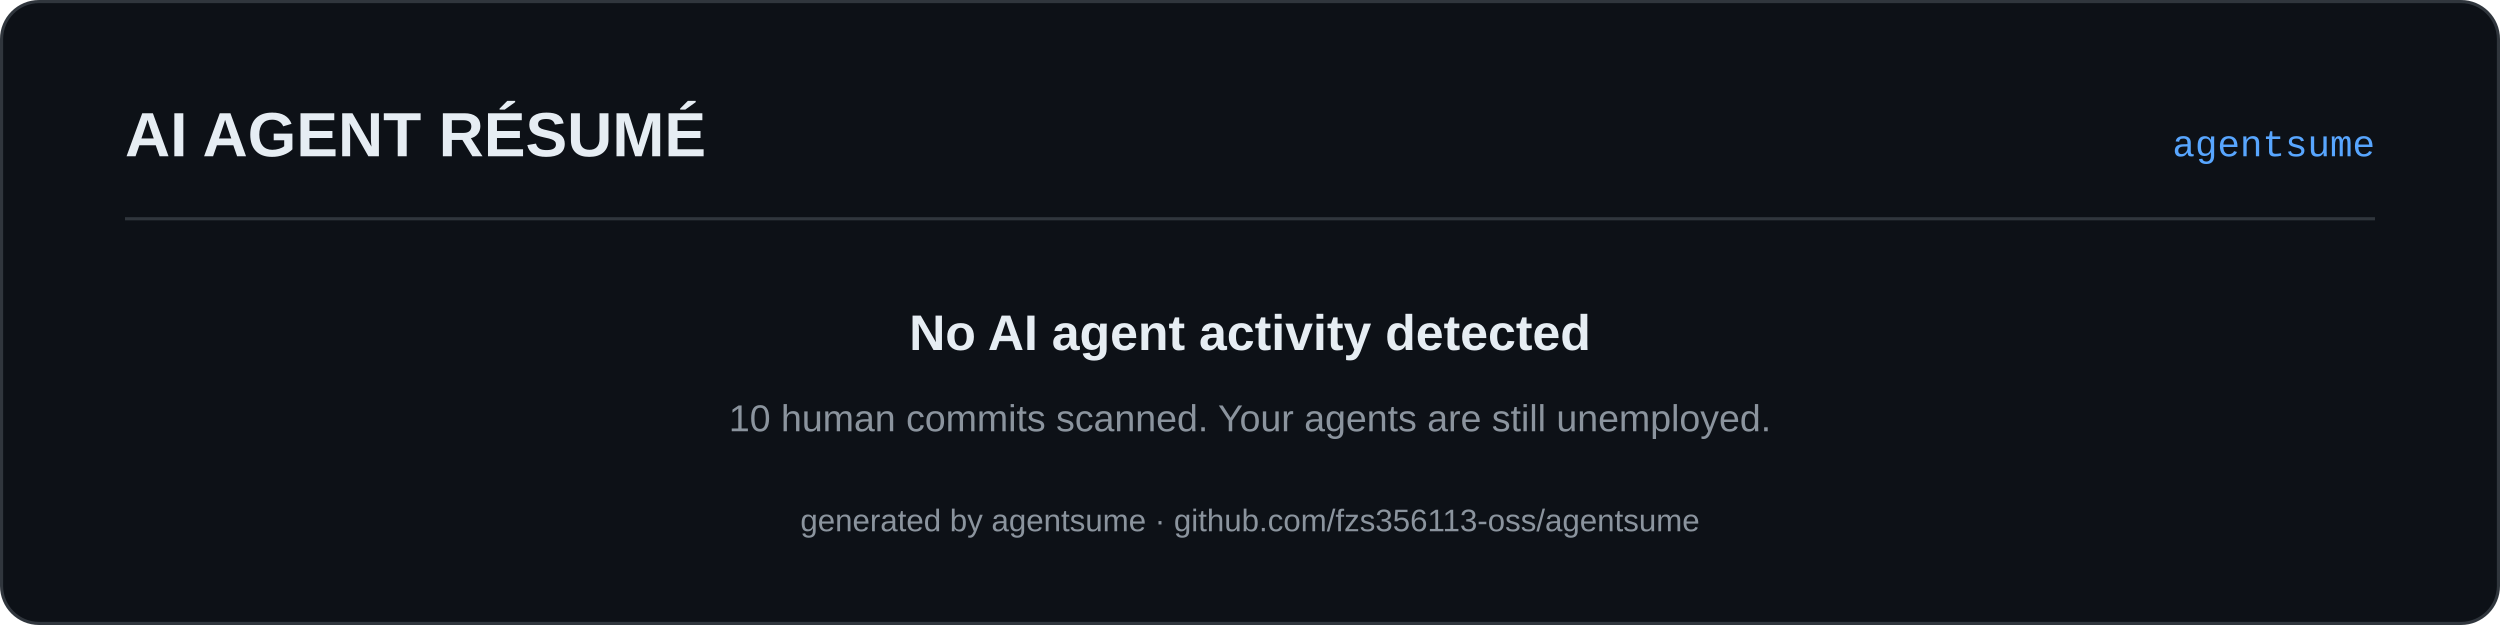
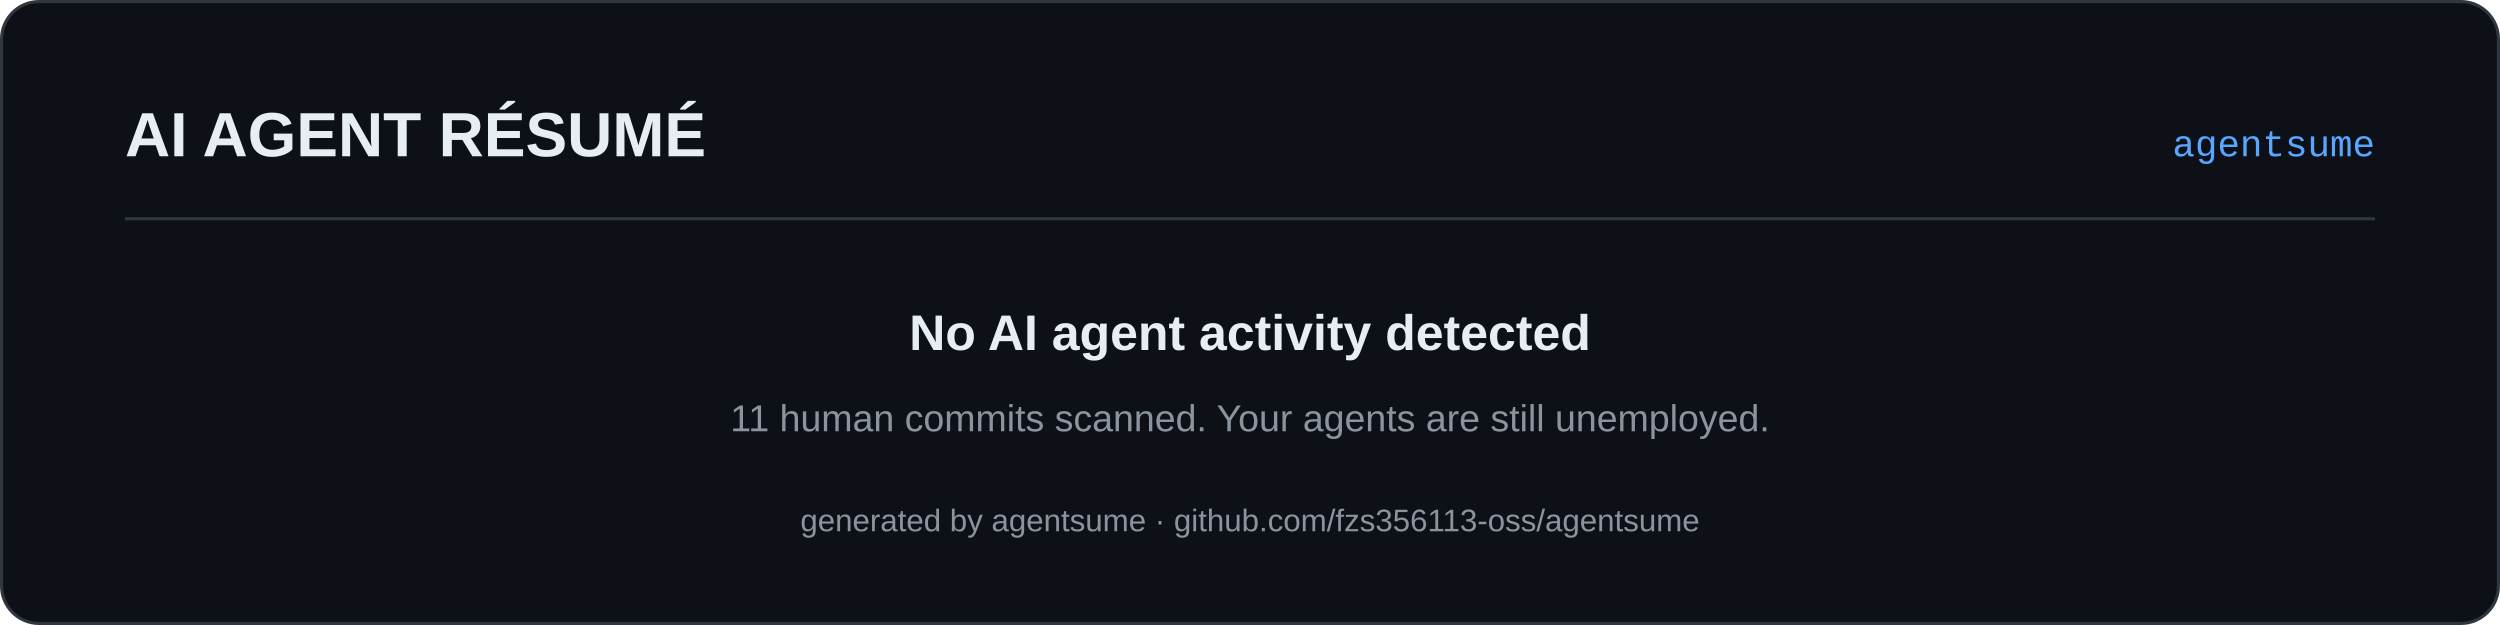
<svg xmlns="http://www.w3.org/2000/svg" width="800" height="200" viewBox="0 0 800 200" font-family="'Segoe UI', 'Helvetica Neue', Arial, 'PingFang SC', sans-serif">
  <rect x="0.5" y="0.5" width="799" height="199" rx="12" fill="#0d1117" stroke="#30363d" />
  <text x="40" y="50" font-size="20" font-weight="700" fill="#e6edf3">AI AGENT RÉSUMÉ</text>
  <text x="760" y="50" font-size="12" font-family="'SFMono-Regular', Consolas, 'Courier New', monospace" fill="#58a6ff" text-anchor="end">agentsume</text>
  <line x1="40" y1="70" x2="760" y2="70" stroke="#30363d" />
  <text x="400" y="112" font-size="16" font-weight="600" fill="#e6edf3" text-anchor="middle">No AI agent activity detected</text>
-   <text x="400" y="138" font-size="12" fill="#8b949e" text-anchor="middle">10 human commits scanned. Your agents are still unemployed.</text>
+   <text x="400" y="138" font-size="12" fill="#8b949e" text-anchor="middle">11 human commits scanned. Your agents are still unemployed.</text>
  <text x="400" y="170" font-size="10" fill="#8b949e" text-anchor="middle">generated by agentsume · github.com/fzs356113-oss/agentsume</text>
</svg>
